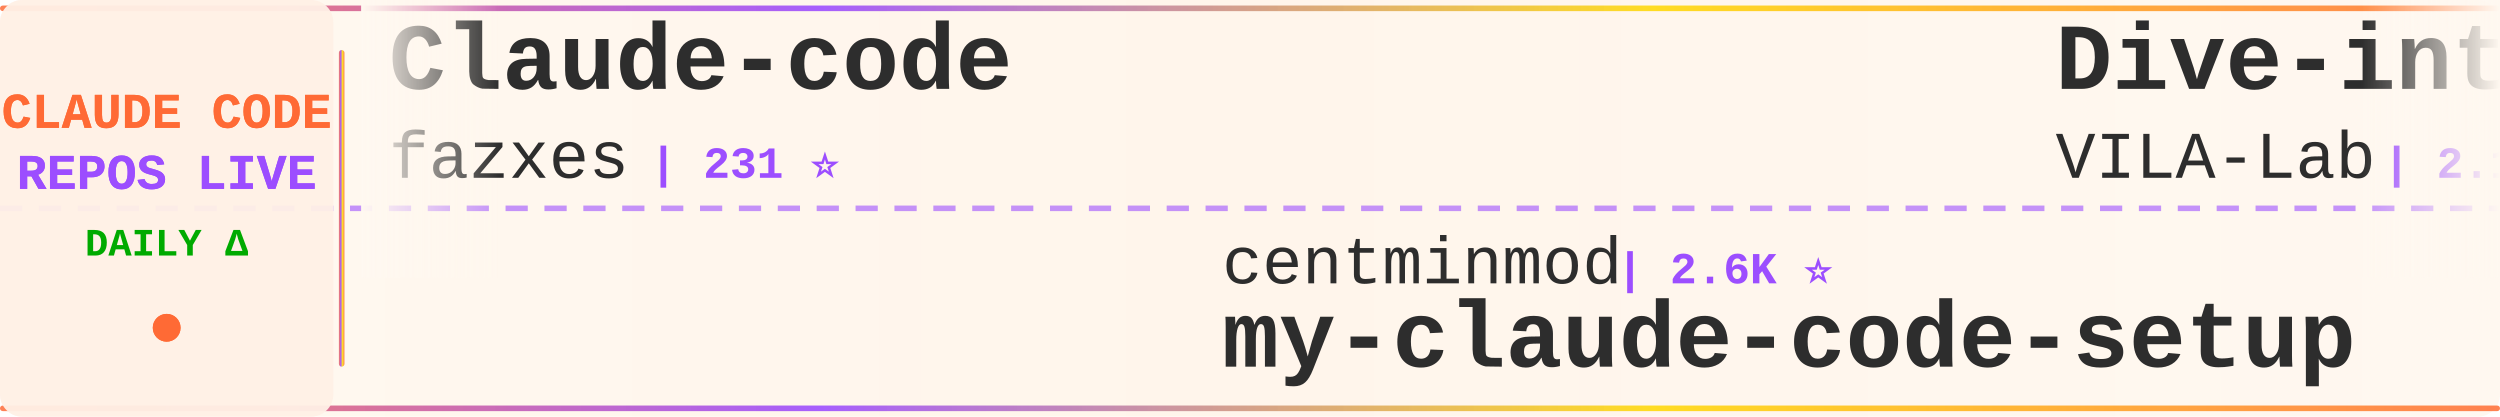
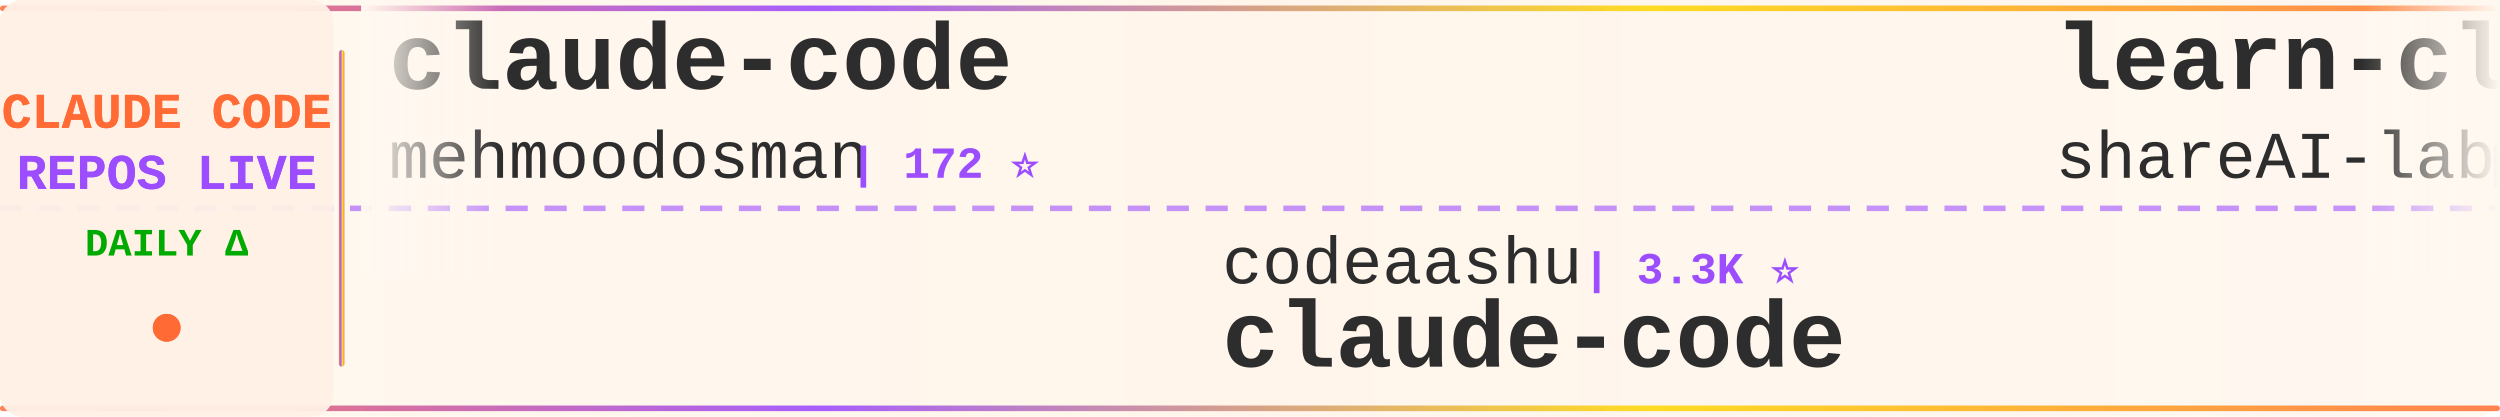
<svg xmlns="http://www.w3.org/2000/svg" width="900" height="150">
  <defs>
    <linearGradient id="tickerBg" x1="0%" y1="0%" x2="100%" y2="0%">
      <stop offset="0%" style="stop-color:#fff8f0;stop-opacity:0.98" />
      <stop offset="50%" style="stop-color:#fff5eb;stop-opacity:1" />
      <stop offset="100%" style="stop-color:#fff8f0;stop-opacity:0.98" />
    </linearGradient>
    <linearGradient id="borderGrad" x1="0%" y1="0%" x2="100%" y2="0%">
      <stop offset="0%" style="stop-color:#FF6B35;stop-opacity:0.85">
        <animate attributeName="stop-opacity" values="0.85;1;0.85" dur="2s" repeatCount="indefinite" />
      </stop>
      <stop offset="33%" style="stop-color:#9C4EFF;stop-opacity:0.9">
        <animate attributeName="stop-opacity" values="0.9;1;0.9" dur="2.2s" repeatCount="indefinite" />
      </stop>
      <stop offset="66%" style="stop-color:#FFD700;stop-opacity:0.85">
        <animate attributeName="stop-opacity" values="0.85;1;0.85" dur="1.8s" repeatCount="indefinite" />
      </stop>
      <stop offset="100%" style="stop-color:#FF6B35;stop-opacity:0.85">
        <animate attributeName="stop-opacity" values="0.85;1;0.85" dur="2s" repeatCount="indefinite" />
      </stop>
    </linearGradient>
    <filter id="textGlow">
      <feGaussianBlur stdDeviation="0.15" result="coloredBlur" />
      <feMerge>
        <feMergeNode in="coloredBlur" />
        <feMergeNode in="SourceGraphic" />
      </feMerge>
    </filter>
    <filter id="metricGlow">
      <feGaussianBlur stdDeviation="0.2" result="coloredBlur" />
      <feMerge>
        <feMergeNode in="coloredBlur" />
        <feMergeNode in="SourceGraphic" />
      </feMerge>
    </filter>
    <linearGradient id="leftFade" x1="0%" y1="0%" x2="100%" y2="0%">
      <stop offset="0%" style="stop-color:#fff8f0;stop-opacity:1" />
      <stop offset="100%" style="stop-color:#fff8f0;stop-opacity:0" />
    </linearGradient>
    <linearGradient id="rightFade" x1="0%" y1="0%" x2="100%" y2="0%">
      <stop offset="0%" style="stop-color:#fff8f0;stop-opacity:0" />
      <stop offset="100%" style="stop-color:#fff8f0;stop-opacity:1" />
    </linearGradient>
  </defs>
  <rect width="900" height="150" fill="url(#tickerBg)" rx="8" />
  <rect x="0" y="2" width="900" height="2" fill="url(#borderGrad)" rx="1" />
  <rect x="0" y="146" width="900" height="2" fill="url(#borderGrad)" rx="1" />
  <line x1="0" y1="75" x2="900" y2="75" stroke="#9C4EFF" stroke-width="2" stroke-dasharray="8 6" opacity="0.6" />
  <rect x="0" y="0" width="120" height="150" fill="#fff0e6" opacity="0.95" rx="8" />
  <text x="60" y="46" font-family="'Courier New', monospace" font-size="18" font-weight="bold" fill="#FF6B35" text-anchor="middle" filter="url(#textGlow)">
    CLAUDE CODE
  </text>
  <text x="60" y="68" font-family="'Courier New', monospace" font-size="18" font-weight="bold" fill="#9C4EFF" text-anchor="middle" filter="url(#textGlow)">
    REPOS LIVE
  </text>
  <text x="60" y="92" font-family="'Courier New', monospace" font-size="14" font-weight="bold" fill="#00aa00" text-anchor="middle">
    DAILY Δ
  </text>
  <circle cx="60" cy="118" r="5" fill="#FF6B35" filter="url(#metricGlow)">
    <animate attributeName="r" values="4;6;4" dur="1.5s" repeatCount="indefinite" />
    <animate attributeName="opacity" values="0.6;1;0.6" dur="1.5s" repeatCount="indefinite" />
  </circle>
  <rect x="122" y="18" width="2" height="114" fill="url(#borderGrad)" rx="1" />
  <clipPath id="tickerClip">
    <rect x="130" y="0" width="770" height="150" />
  </clipPath>
  <g clip-path="url(#tickerClip)">
    <g id="tickerItems">
      <animateTransform attributeName="transform" attributeType="XML" type="translate" from="0 0" to="-3000 0" dur="54s" repeatCount="indefinite" />
      <g transform="translate(0, 0)">
-         <text x="140" y="32" font-family="'Courier New', monospace" font-size="34" font-weight="bold" fill="#2d2d2d">Claude-code</text>
-         <text x="140" y="64" font-family="'Courier New', monospace" font-size="24" font-weight="normal" fill="#2d2d2d" opacity="1.0">fazxes</text>
-         <text x="234" y="64" font-family="'Courier New', monospace" font-size="16" font-weight="bold" fill="#9C4EFF"> | 231 ⭐</text>
+         <text x="140" y="32" font-family="'Courier New', monospace" font-size="34" font-weight="bold" fill="#2d2d2d">claude-code</text>
+         <text x="140" y="64" font-family="'Courier New', monospace" font-size="24" font-weight="normal" fill="#2d2d2d" opacity="1.0">mehmoodosman</text>
+         <text x="306" y="64" font-family="'Courier New', monospace" font-size="16" font-weight="bold" fill="#9C4EFF"> | 172 ⭐</text>
      </g>
      <g transform="translate(300, 0)">
-         <text x="140" y="102" font-family="'Courier New', monospace" font-size="24" font-weight="normal" fill="#2d2d2d" opacity="1.0">centminmod</text>
-         <text x="282" y="102" font-family="'Courier New', monospace" font-size="16" font-weight="bold" fill="#9C4EFF"> | 2.6K ⭐</text>
-         <text x="140" y="132" font-family="'Courier New', monospace" font-size="34" font-weight="bold" fill="#2d2d2d">my-claude-code-setup</text>
+         <text x="140" y="102" font-family="'Courier New', monospace" font-size="24" font-weight="normal" fill="#2d2d2d" opacity="1.0">codeaashu</text>
+         <text x="270" y="102" font-family="'Courier New', monospace" font-size="16" font-weight="bold" fill="#9C4EFF"> | 3.3K ⭐</text>
+         <text x="140" y="132" font-family="'Courier New', monospace" font-size="34" font-weight="bold" fill="#2d2d2d">claude-code</text>
      </g>
      <g transform="translate(600, 0)">
-         <text x="140" y="32" font-family="'Courier New', monospace" font-size="34" font-weight="bold" fill="#2d2d2d">Dive-into-Claude-Code</text>
-         <text x="140" y="64" font-family="'Courier New', monospace" font-size="24" font-weight="normal" fill="#2d2d2d" opacity="1.0">VILA-Lab</text>
-         <text x="258" y="64" font-family="'Courier New', monospace" font-size="16" font-weight="bold" fill="#9C4EFF"> | 2.1K ⭐</text>
+         <text x="140" y="32" font-family="'Courier New', monospace" font-size="34" font-weight="bold" fill="#2d2d2d">learn-claude-code</text>
+         <text x="140" y="64" font-family="'Courier New', monospace" font-size="24" font-weight="normal" fill="#2d2d2d" opacity="1.0">shareAI-lab</text>
+         <text x="294" y="64" font-family="'Courier New', monospace" font-size="16" font-weight="bold" fill="#9C4EFF"> | 75.0K ⭐ +12</text>
      </g>
      <g transform="translate(900, 0)">
-         <text x="140" y="102" font-family="'Courier New', monospace" font-size="24" font-weight="normal" fill="#2d2d2d" opacity="1.0">Donchitos</text>
-         <text x="270" y="102" font-family="'Courier New', monospace" font-size="16" font-weight="bold" fill="#9C4EFF"> | 24.5K ⭐ +6</text>
-         <text x="140" y="132" font-family="'Courier New', monospace" font-size="34" font-weight="bold" fill="#2d2d2d">Claude-Code-Game-Studios</text>
+         <text x="140" y="102" font-family="'Courier New', monospace" font-size="24" font-weight="normal" fill="#2d2d2d" opacity="1.0">kodu-ai</text>
+         <text x="246" y="102" font-family="'Courier New', monospace" font-size="16" font-weight="bold" fill="#9C4EFF"> | 5.2K ⭐</text>
+         <text x="140" y="132" font-family="'Courier New', monospace" font-size="34" font-weight="bold" fill="#2d2d2d">claude-coder</text>
      </g>
      <g transform="translate(1200, 0)">
-         <text x="140" y="32" font-family="'Courier New', monospace" font-size="34" font-weight="bold" fill="#2d2d2d">ClaudeCode</text>
-         <text x="140" y="64" font-family="'Courier New', monospace" font-size="24" font-weight="normal" fill="#2d2d2d" opacity="1.0">guanshan</text>
-         <text x="258" y="64" font-family="'Courier New', monospace" font-size="16" font-weight="bold" fill="#9C4EFF"> | 61 ⭐</text>
+         <text x="140" y="32" font-family="'Courier New', monospace" font-size="34" font-weight="bold" fill="#2d2d2d">claude-code-transcripts</text>
+         <text x="140" y="64" font-family="'Courier New', monospace" font-size="24" font-weight="normal" fill="#2d2d2d" opacity="1.0">simonw</text>
+         <text x="234" y="64" font-family="'Courier New', monospace" font-size="16" font-weight="bold" fill="#9C4EFF"> | 1.7K ⭐</text>
      </g>
      <g transform="translate(1500, 0)">
-         <text x="140" y="102" font-family="'Courier New', monospace" font-size="24" font-weight="normal" fill="#2d2d2d" opacity="1.0">chauncygu</text>
-         <text x="270" y="102" font-family="'Courier New', monospace" font-size="16" font-weight="bold" fill="#9C4EFF"> | 2.8K ⭐</text>
-         <text x="140" y="132" font-family="'Courier New', monospace" font-size="34" font-weight="bold" fill="#2d2d2d">collection-claude-code-s...</text>
+         <text x="140" y="102" font-family="'Courier New', monospace" font-size="24" font-weight="normal" fill="#2d2d2d" opacity="1.0">shanraisshan</text>
+         <text x="306" y="102" font-family="'Courier New', monospace" font-size="16" font-weight="bold" fill="#9C4EFF"> | 64.9K ⭐ +6</text>
+         <text x="140" y="132" font-family="'Courier New', monospace" font-size="34" font-weight="bold" fill="#2d2d2d">claude-code-best-practic...</text>
      </g>
      <g transform="translate(1800, 0)">
-         <text x="140" y="32" font-family="'Courier New', monospace" font-size="34" font-weight="bold" fill="#2d2d2d">everything-claude-code</text>
-         <text x="140" y="64" font-family="'Courier New', monospace" font-size="24" font-weight="normal" fill="#2d2d2d" opacity="1.0">WorldFlowAI</text>
-         <text x="294" y="64" font-family="'Courier New', monospace" font-size="16" font-weight="bold" fill="#9C4EFF"> | 1.6K ⭐ +8</text>
+         <text x="140" y="32" font-family="'Courier New', monospace" font-size="34" font-weight="bold" fill="#2d2d2d">claude-code-video-toolki...</text>
+         <text x="140" y="64" font-family="'Courier New', monospace" font-size="24" font-weight="normal" fill="#2d2d2d" opacity="1.0">digitalsamba</text>
+         <text x="306" y="64" font-family="'Courier New', monospace" font-size="16" font-weight="bold" fill="#9C4EFF"> | 2.0K ⭐ +3</text>
      </g>
      <g transform="translate(2100, 0)">
-         <text x="140" y="102" font-family="'Courier New', monospace" font-size="24" font-weight="normal" fill="#2d2d2d" opacity="1.0">shanraisshan</text>
-         <text x="306" y="102" font-family="'Courier New', monospace" font-size="16" font-weight="bold" fill="#9C4EFF"> | 64.9K ⭐ +11</text>
-         <text x="140" y="132" font-family="'Courier New', monospace" font-size="34" font-weight="bold" fill="#2d2d2d">claude-code-best-practic...</text>
+         <text x="140" y="102" font-family="'Courier New', monospace" font-size="24" font-weight="normal" fill="#2d2d2d" opacity="1.0">AprilNEA</text>
+         <text x="258" y="102" font-family="'Courier New', monospace" font-size="16" font-weight="bold" fill="#9C4EFF"> | 391 ⭐</text>
+         <text x="140" y="132" font-family="'Courier New', monospace" font-size="34" font-weight="bold" fill="#2d2d2d">claude-code-source</text>
      </g>
      <g transform="translate(2400, 0)">
-         <text x="140" y="32" font-family="'Courier New', monospace" font-size="34" font-weight="bold" fill="#2d2d2d">claude-code-source-build</text>
-         <text x="140" y="64" font-family="'Courier New', monospace" font-size="24" font-weight="normal" fill="#2d2d2d" opacity="1.0">andrew-kramer-inno</text>
-         <text x="378" y="64" font-family="'Courier New', monospace" font-size="16" font-weight="bold" fill="#9C4EFF"> | 594 ⭐</text>
+         <text x="140" y="32" font-family="'Courier New', monospace" font-size="34" font-weight="bold" fill="#2d2d2d">claude-code-workflows</text>
+         <text x="140" y="64" font-family="'Courier New', monospace" font-size="24" font-weight="normal" fill="#2d2d2d" opacity="1.0">OneRedOak</text>
+         <text x="270" y="64" font-family="'Courier New', monospace" font-size="16" font-weight="bold" fill="#9C4EFF"> | 3.9K ⭐</text>
      </g>
      <g transform="translate(2700, 0)">
-         <text x="140" y="102" font-family="'Courier New', monospace" font-size="24" font-weight="normal" fill="#2d2d2d" opacity="1.0">lorryjovens-hub</text>
-         <text x="342" y="102" font-family="'Courier New', monospace" font-size="16" font-weight="bold" fill="#9C4EFF"> | 1.7K ⭐</text>
-         <text x="140" y="132" font-family="'Courier New', monospace" font-size="34" font-weight="bold" fill="#2d2d2d">claude-code-rust</text>
+         <text x="140" y="102" font-family="'Courier New', monospace" font-size="24" font-weight="normal" fill="#2d2d2d" opacity="1.0">xu-xiang</text>
+         <text x="258" y="102" font-family="'Courier New', monospace" font-size="16" font-weight="bold" fill="#9C4EFF"> | 1.9K ⭐ +1</text>
+         <text x="140" y="132" font-family="'Courier New', monospace" font-size="34" font-weight="bold" fill="#2d2d2d">everything-claude-code-z...</text>
      </g>
      <g transform="translate(3000, 0)">
-         <text x="140" y="32" font-family="'Courier New', monospace" font-size="34" font-weight="bold" fill="#2d2d2d">Claude-code</text>
-         <text x="140" y="64" font-family="'Courier New', monospace" font-size="24" font-weight="normal" fill="#2d2d2d" opacity="1.0">fazxes</text>
-         <text x="234" y="64" font-family="'Courier New', monospace" font-size="16" font-weight="bold" fill="#9C4EFF"> | 231 ⭐</text>
+         <text x="140" y="32" font-family="'Courier New', monospace" font-size="34" font-weight="bold" fill="#2d2d2d">claude-code</text>
+         <text x="140" y="64" font-family="'Courier New', monospace" font-size="24" font-weight="normal" fill="#2d2d2d" opacity="1.0">mehmoodosman</text>
+         <text x="306" y="64" font-family="'Courier New', monospace" font-size="16" font-weight="bold" fill="#9C4EFF"> | 172 ⭐</text>
      </g>
      <g transform="translate(3300, 0)">
-         <text x="140" y="102" font-family="'Courier New', monospace" font-size="24" font-weight="normal" fill="#2d2d2d" opacity="1.0">centminmod</text>
-         <text x="282" y="102" font-family="'Courier New', monospace" font-size="16" font-weight="bold" fill="#9C4EFF"> | 2.6K ⭐</text>
-         <text x="140" y="132" font-family="'Courier New', monospace" font-size="34" font-weight="bold" fill="#2d2d2d">my-claude-code-setup</text>
+         <text x="140" y="102" font-family="'Courier New', monospace" font-size="24" font-weight="normal" fill="#2d2d2d" opacity="1.0">codeaashu</text>
+         <text x="270" y="102" font-family="'Courier New', monospace" font-size="16" font-weight="bold" fill="#9C4EFF"> | 3.3K ⭐</text>
+         <text x="140" y="132" font-family="'Courier New', monospace" font-size="34" font-weight="bold" fill="#2d2d2d">claude-code</text>
      </g>
      <g transform="translate(3600, 0)">
-         <text x="140" y="32" font-family="'Courier New', monospace" font-size="34" font-weight="bold" fill="#2d2d2d">Dive-into-Claude-Code</text>
-         <text x="140" y="64" font-family="'Courier New', monospace" font-size="24" font-weight="normal" fill="#2d2d2d" opacity="1.0">VILA-Lab</text>
-         <text x="258" y="64" font-family="'Courier New', monospace" font-size="16" font-weight="bold" fill="#9C4EFF"> | 2.1K ⭐</text>
+         <text x="140" y="32" font-family="'Courier New', monospace" font-size="34" font-weight="bold" fill="#2d2d2d">learn-claude-code</text>
+         <text x="140" y="64" font-family="'Courier New', monospace" font-size="24" font-weight="normal" fill="#2d2d2d" opacity="1.0">shareAI-lab</text>
+         <text x="294" y="64" font-family="'Courier New', monospace" font-size="16" font-weight="bold" fill="#9C4EFF"> | 75.0K ⭐ +12</text>
      </g>
      <g transform="translate(3900, 0)">
-         <text x="140" y="102" font-family="'Courier New', monospace" font-size="24" font-weight="normal" fill="#2d2d2d" opacity="1.0">Donchitos</text>
-         <text x="270" y="102" font-family="'Courier New', monospace" font-size="16" font-weight="bold" fill="#9C4EFF"> | 24.5K ⭐ +6</text>
-         <text x="140" y="132" font-family="'Courier New', monospace" font-size="34" font-weight="bold" fill="#2d2d2d">Claude-Code-Game-Studios</text>
+         <text x="140" y="102" font-family="'Courier New', monospace" font-size="24" font-weight="normal" fill="#2d2d2d" opacity="1.0">kodu-ai</text>
+         <text x="246" y="102" font-family="'Courier New', monospace" font-size="16" font-weight="bold" fill="#9C4EFF"> | 5.2K ⭐</text>
+         <text x="140" y="132" font-family="'Courier New', monospace" font-size="34" font-weight="bold" fill="#2d2d2d">claude-coder</text>
      </g>
    </g>
  </g>
  <rect x="130" y="0" width="50" height="100" fill="url(#leftFade)" />
  <rect x="850" y="0" width="50" height="100" fill="url(#rightFade)" />
</svg>
